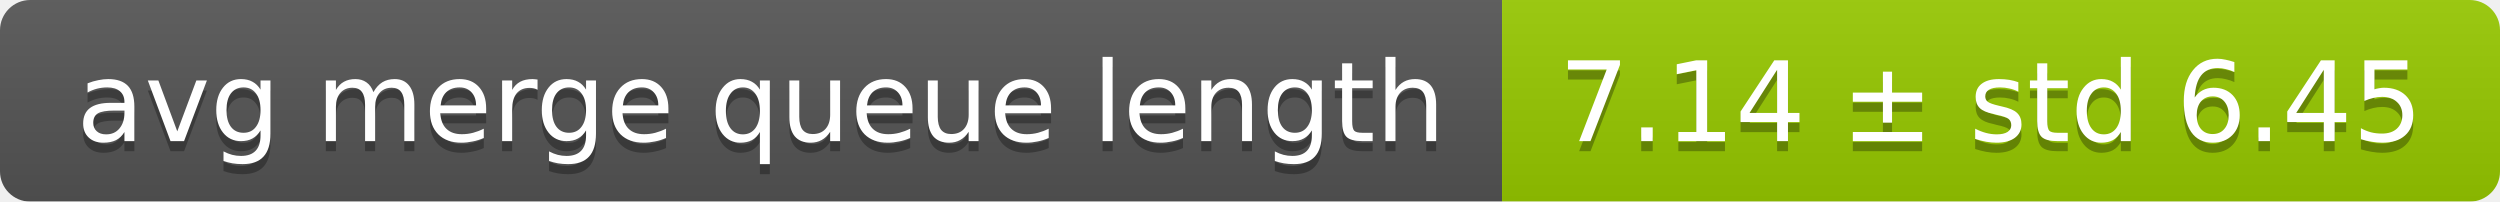
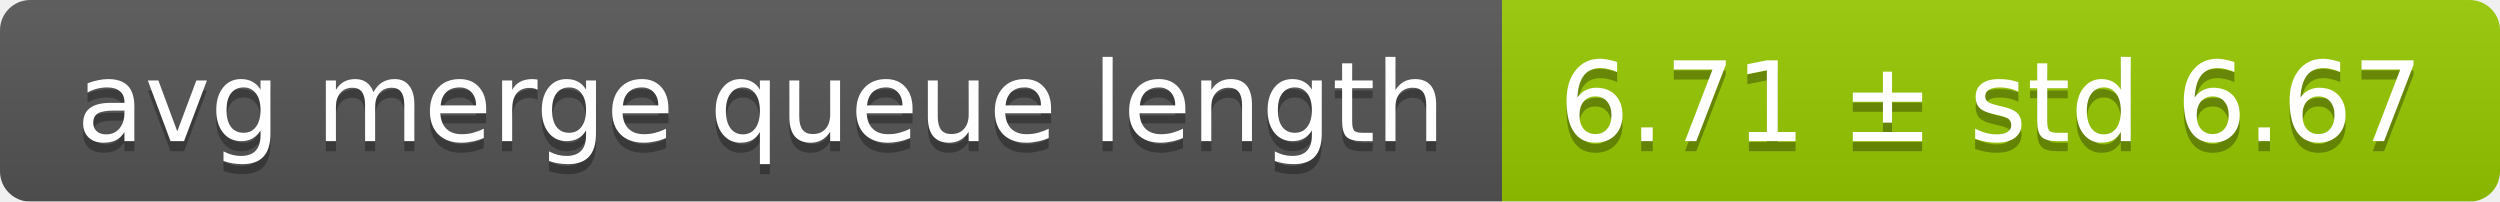
<svg xmlns="http://www.w3.org/2000/svg" width="248" height="20">
  <linearGradient id="smooth" x2="0" y2="100%">
    <stop offset="0" stop-color="#bbb" stop-opacity=".1" />
    <stop offset="1" stop-opacity=".1" />
  </linearGradient>
  <mask id="round">
    <rect width="248" height="20" rx="3" fill="#fff" />
  </mask>
  <g mask="url(#round)">
    <rect width="149" height="20" fill="#555" />
    <rect x="149" width="99" height="20" fill="#97ca00" />
    <rect width="248" height="20" fill="url(#smooth)" />
  </g>
  <g fill="#fff" text-anchor="middle" font-family="DejaVu Sans,Verdana,Geneva,sans-serif" font-size="11">
    <text x="75.5" y="15" fill="#010101" fill-opacity=".3">avg merge queue length</text>
    <text x="75.5" y="14">avg merge queue length</text>
-     <text x="197.5" y="15" fill="#010101" fill-opacity=".3">7.14 ± std 6.45</text>
-     <text x="197.5" y="14">7.14 ± std 6.45</text>
+     <text x="197.5" y="15" fill="#010101" fill-opacity=".3">6.71 ± std 6.67</text>
+     <text x="197.5" y="14">6.71 ± std 6.67</text>
  </g>
</svg>
